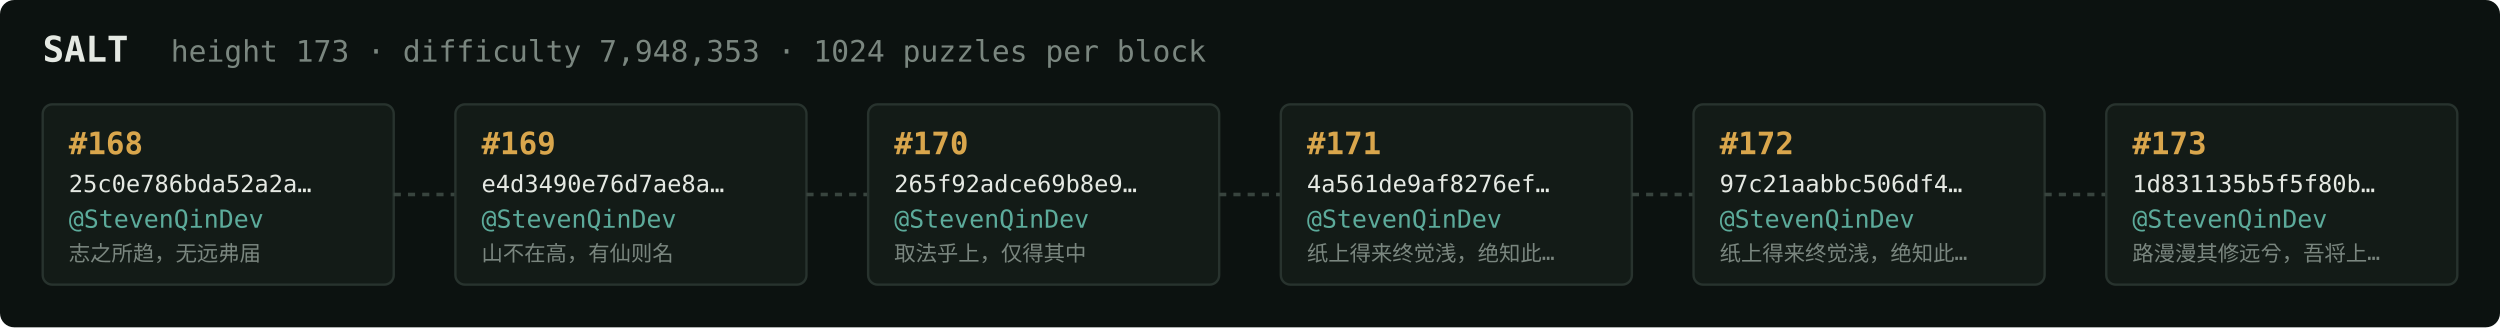
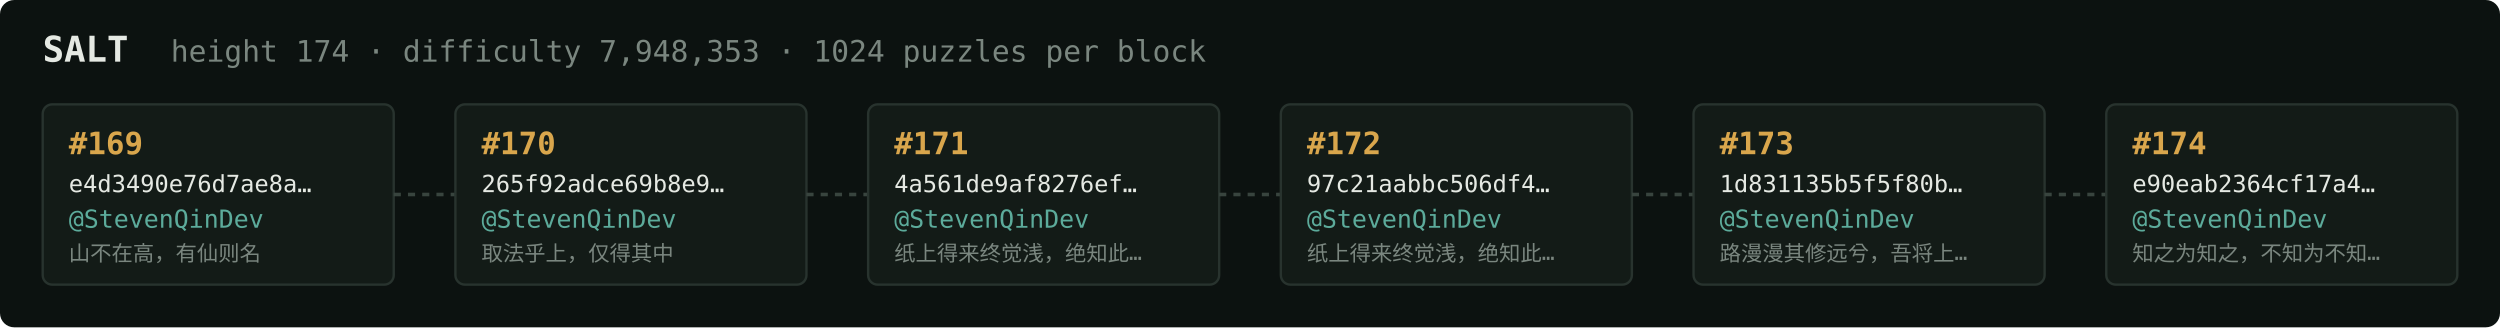
<svg xmlns="http://www.w3.org/2000/svg" width="1054" height="138" viewBox="0 0 1054 138" font-family="ui-monospace,SFMono-Regular,Menlo,monospace">
  <rect fill="#0c1210" width="1054" height="138" rx="6" />
  <text x="18" y="26" fill="#e5e9e3" font-size="15" font-weight="700">SALT</text>
-   <text x="72" y="26" fill="#7a867f" font-size="12.5">height 173 · difficulty 7,948,353 · 1024 puzzles per block</text>
+   <text x="72" y="26" fill="#7a867f" font-size="12.5">height 174 · difficulty 7,948,353 · 1024 puzzles per block</text>
  <rect x="18" y="44" width="148" height="76" rx="4" fill="#131b17" stroke="#28332e" stroke-width="1" />
-   <text x="29" y="65" fill="#d9a64c" font-size="13" font-weight="700">#168</text>
-   <text x="29" y="81" fill="#e5e9e3" font-size="10">25c0e786bda52a2a…</text>
+   <text x="29" y="65" fill="#d9a64c" font-size="13" font-weight="700">#169</text>
+   <text x="29" y="81" fill="#e5e9e3" font-size="10">e4d3490e76d7ae8a…</text>
  <text x="29" y="96" fill="#5cab9b" font-size="10.5">@StevenQinDev</text>
-   <text x="29" y="110" fill="#7a867f" font-size="9">志之所趋，无远弗届</text>
+   <text x="29" y="110" fill="#7a867f" font-size="9">山不在高，有仙则名</text>
  <line x1="166" y1="82.0" x2="192" y2="82.0" stroke="#38443e" stroke-width="1.5" stroke-dasharray="3 3" />
  <rect x="192" y="44" width="148" height="76" rx="4" fill="#131b17" stroke="#28332e" stroke-width="1" />
-   <text x="203" y="65" fill="#d9a64c" font-size="13" font-weight="700">#169</text>
-   <text x="203" y="81" fill="#e5e9e3" font-size="10">e4d3490e76d7ae8a…</text>
+   <text x="203" y="65" fill="#d9a64c" font-size="13" font-weight="700">#170</text>
+   <text x="203" y="81" fill="#e5e9e3" font-size="10">265f92adce69b8e9…</text>
  <text x="203" y="96" fill="#5cab9b" font-size="10.5">@StevenQinDev</text>
-   <text x="203" y="110" fill="#7a867f" font-size="9">山不在高，有仙则名</text>
+   <text x="203" y="110" fill="#7a867f" font-size="9">取法乎上，仅得其中</text>
  <line x1="340" y1="82.0" x2="366" y2="82.0" stroke="#38443e" stroke-width="1.5" stroke-dasharray="3 3" />
  <rect x="366" y="44" width="148" height="76" rx="4" fill="#131b17" stroke="#28332e" stroke-width="1" />
-   <text x="377" y="65" fill="#d9a64c" font-size="13" font-weight="700">#170</text>
-   <text x="377" y="81" fill="#e5e9e3" font-size="10">265f92adce69b8e9…</text>
+   <text x="377" y="65" fill="#d9a64c" font-size="13" font-weight="700">#171</text>
+   <text x="377" y="81" fill="#e5e9e3" font-size="10">4a561de9af8276ef…</text>
  <text x="377" y="96" fill="#5cab9b" font-size="10.5">@StevenQinDev</text>
-   <text x="377" y="110" fill="#7a867f" font-size="9">取法乎上，仅得其中</text>
+   <text x="377" y="110" fill="#7a867f" font-size="9">纸上得来终觉浅，绝知此…</text>
  <line x1="514" y1="82.0" x2="540" y2="82.0" stroke="#38443e" stroke-width="1.5" stroke-dasharray="3 3" />
  <rect x="540" y="44" width="148" height="76" rx="4" fill="#131b17" stroke="#28332e" stroke-width="1" />
-   <text x="551" y="65" fill="#d9a64c" font-size="13" font-weight="700">#171</text>
-   <text x="551" y="81" fill="#e5e9e3" font-size="10">4a561de9af8276ef…</text>
+   <text x="551" y="65" fill="#d9a64c" font-size="13" font-weight="700">#172</text>
+   <text x="551" y="81" fill="#e5e9e3" font-size="10">97c21aabbc506df4…</text>
  <text x="551" y="96" fill="#5cab9b" font-size="10.5">@StevenQinDev</text>
  <text x="551" y="110" fill="#7a867f" font-size="9">纸上得来终觉浅，绝知此…</text>
  <line x1="688" y1="82.0" x2="714" y2="82.0" stroke="#38443e" stroke-width="1.5" stroke-dasharray="3 3" />
  <rect x="714" y="44" width="148" height="76" rx="4" fill="#131b17" stroke="#28332e" stroke-width="1" />
-   <text x="725" y="65" fill="#d9a64c" font-size="13" font-weight="700">#172</text>
-   <text x="725" y="81" fill="#e5e9e3" font-size="10">97c21aabbc506df4…</text>
+   <text x="725" y="65" fill="#d9a64c" font-size="13" font-weight="700">#173</text>
+   <text x="725" y="81" fill="#e5e9e3" font-size="10">1d831135b5f5f80b…</text>
  <text x="725" y="96" fill="#5cab9b" font-size="10.5">@StevenQinDev</text>
-   <text x="725" y="110" fill="#7a867f" font-size="9">纸上得来终觉浅，绝知此…</text>
+   <text x="725" y="110" fill="#7a867f" font-size="9">路漫漫其修远兮，吾将上…</text>
  <line x1="862" y1="82.0" x2="888" y2="82.0" stroke="#38443e" stroke-width="1.5" stroke-dasharray="3 3" />
  <rect x="888" y="44" width="148" height="76" rx="4" fill="#131b17" stroke="#28332e" stroke-width="1" />
-   <text x="899" y="65" fill="#d9a64c" font-size="13" font-weight="700">#173</text>
-   <text x="899" y="81" fill="#e5e9e3" font-size="10">1d831135b5f5f80b…</text>
+   <text x="899" y="65" fill="#d9a64c" font-size="13" font-weight="700">#174</text>
+   <text x="899" y="81" fill="#e5e9e3" font-size="10">e90eab2364cf17a4…</text>
  <text x="899" y="96" fill="#5cab9b" font-size="10.5">@StevenQinDev</text>
-   <text x="899" y="110" fill="#7a867f" font-size="9">路漫漫其修远兮，吾将上…</text>
+   <text x="899" y="110" fill="#7a867f" font-size="9">知之为知之，不知为不知…</text>
</svg>
